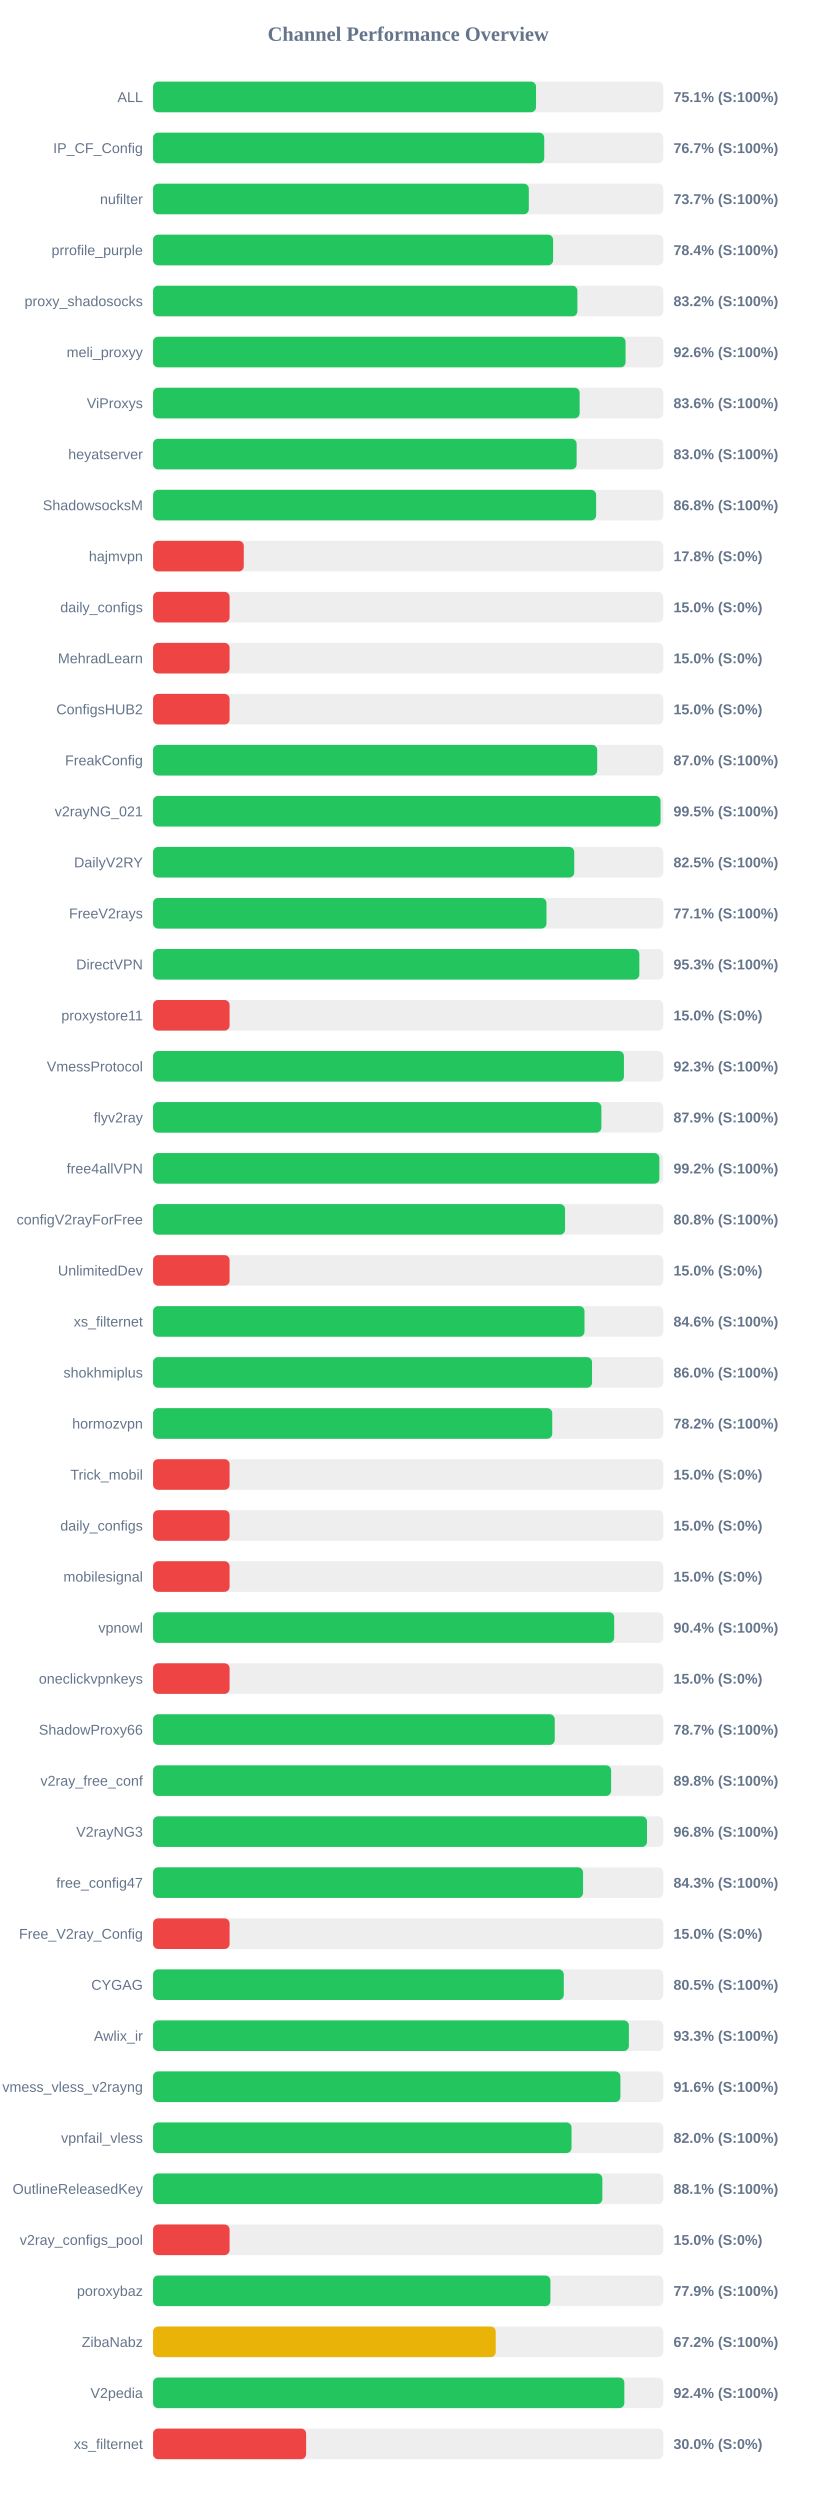
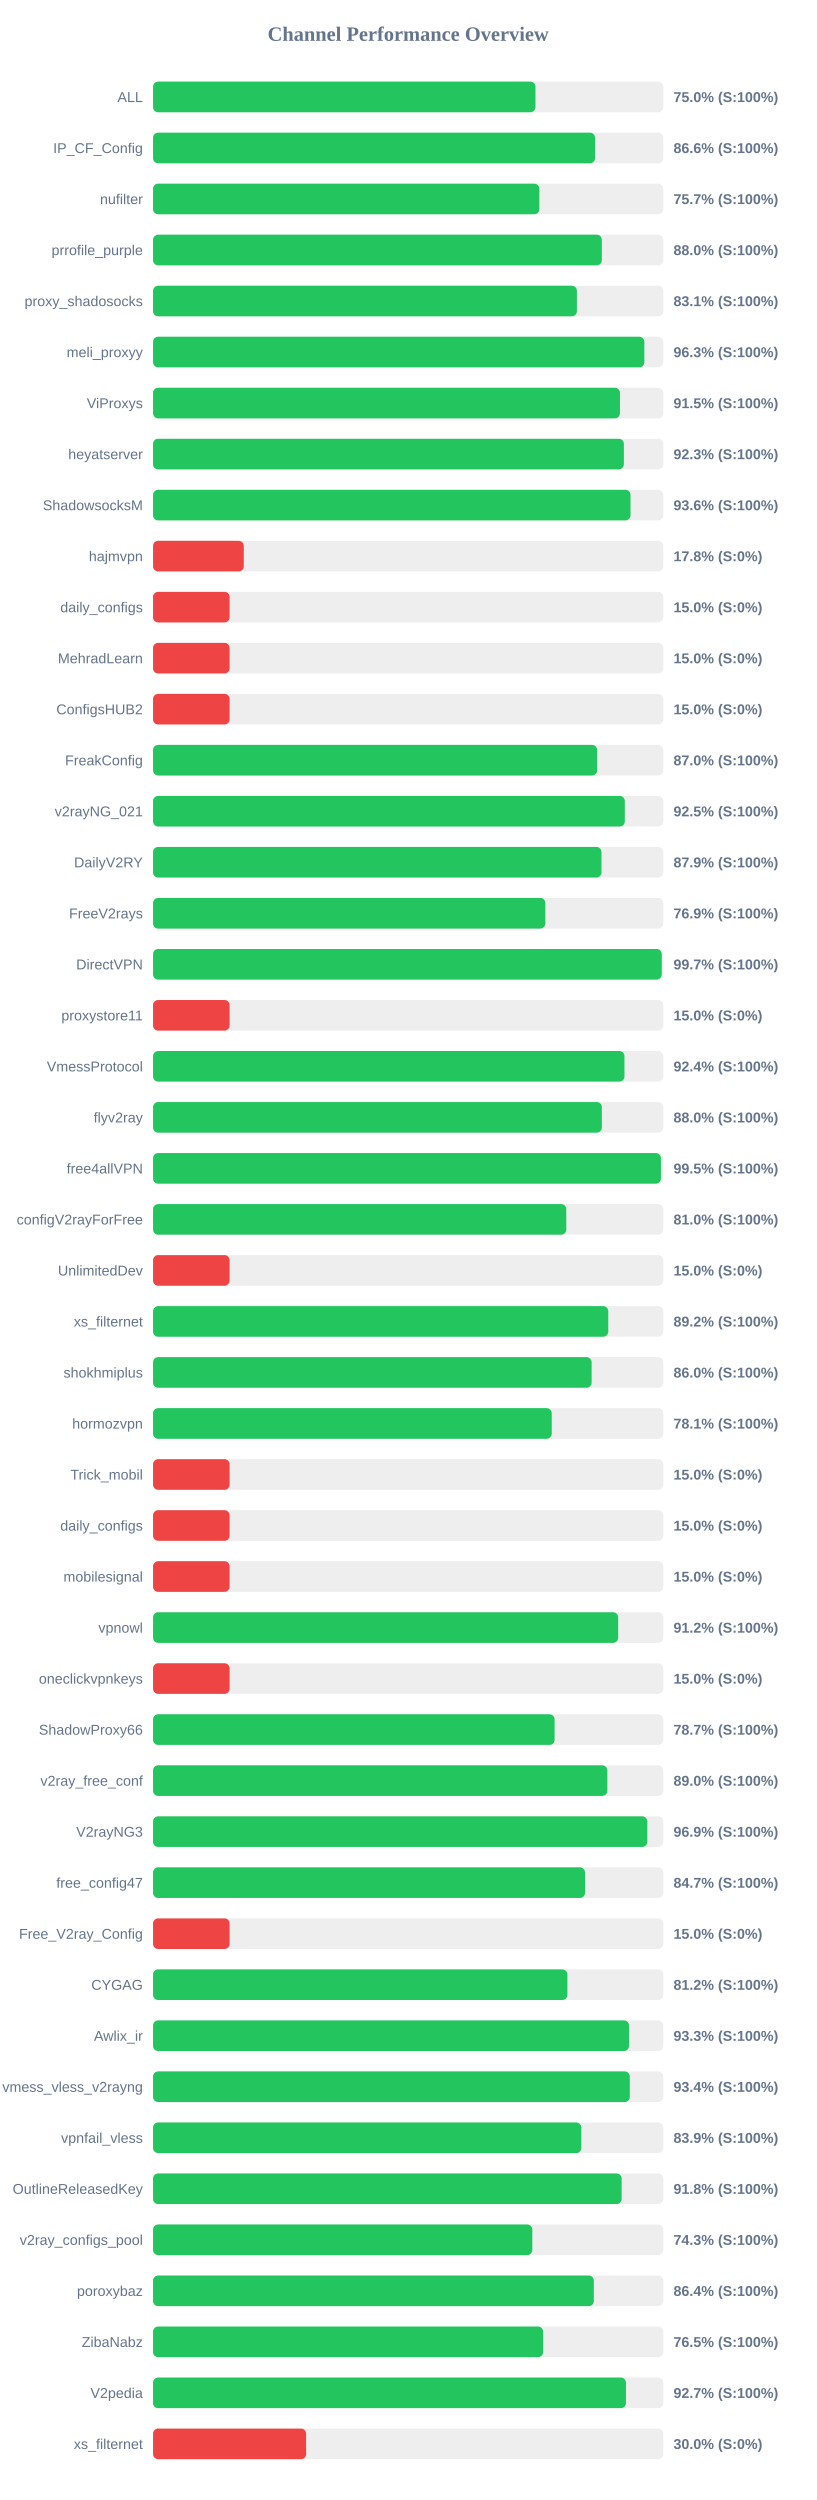
<svg xmlns="http://www.w3.org/2000/svg" width="800" height="2450" version="1.1">
  <style>
        .row { font: 14px Arial; fill: #64748b; }
        .score { font: bold 14px Arial; fill: #64748b; }
    </style>
  <text x="400" y="40" text-anchor="middle" font-size="20px" font-weight="bold" fill="#64748b">Channel Performance Overview</text>
  <rect x="150" y="80" width="500" height="30" fill="#eee" rx="5" />
-   <rect x="150" y="80" width="375.3" height="30" fill="#22c55e" rx="5" />
+   <rect x="150" y="80" width="374.75" height="30" fill="#22c55e" rx="5" />
  <text x="140" y="100" text-anchor="end" class="row">ALL</text>
-   <text x="660" y="100" text-anchor="start" class="score">75.1% (S:100%)</text>
+   <text x="660" y="100" text-anchor="start" class="score">75.0% (S:100%)</text>
  <rect x="150" y="130" width="500" height="30" fill="#eee" rx="5" />
-   <rect x="150" y="130" width="383.35" height="30" fill="#22c55e" rx="5" />
+   <rect x="150" y="130" width="433.15" height="30" fill="#22c55e" rx="5" />
  <text x="140" y="150" text-anchor="end" class="row">IP_CF_Config</text>
-   <text x="660" y="150" text-anchor="start" class="score">76.7% (S:100%)</text>
+   <text x="660" y="150" text-anchor="start" class="score">86.6% (S:100%)</text>
  <rect x="150" y="180" width="500" height="30" fill="#eee" rx="5" />
-   <rect x="150" y="180" width="368.25" height="30" fill="#22c55e" rx="5" />
+   <rect x="150" y="180" width="378.55" height="30" fill="#22c55e" rx="5" />
  <text x="140" y="200" text-anchor="end" class="row">nufilter</text>
-   <text x="660" y="200" text-anchor="start" class="score">73.7% (S:100%)</text>
+   <text x="660" y="200" text-anchor="start" class="score">75.7% (S:100%)</text>
  <rect x="150" y="230" width="500" height="30" fill="#eee" rx="5" />
-   <rect x="150" y="230" width="392.05" height="30" fill="#22c55e" rx="5" />
+   <rect x="150" y="230" width="439.8" height="30" fill="#22c55e" rx="5" />
  <text x="140" y="250" text-anchor="end" class="row">prrofile_purple</text>
-   <text x="660" y="250" text-anchor="start" class="score">78.4% (S:100%)</text>
+   <text x="660" y="250" text-anchor="start" class="score">88.0% (S:100%)</text>
  <rect x="150" y="280" width="500" height="30" fill="#eee" rx="5" />
-   <rect x="150" y="280" width="415.85" height="30" fill="#22c55e" rx="5" />
+   <rect x="150" y="280" width="415.35" height="30" fill="#22c55e" rx="5" />
  <text x="140" y="300" text-anchor="end" class="row">proxy_shadosocks</text>
-   <text x="660" y="300" text-anchor="start" class="score">83.2% (S:100%)</text>
+   <text x="660" y="300" text-anchor="start" class="score">83.1% (S:100%)</text>
  <rect x="150" y="330" width="500" height="30" fill="#eee" rx="5" />
-   <rect x="150" y="330" width="463.05" height="30" fill="#22c55e" rx="5" />
+   <rect x="150" y="330" width="481.45" height="30" fill="#22c55e" rx="5" />
  <text x="140" y="350" text-anchor="end" class="row">meli_proxyy</text>
-   <text x="660" y="350" text-anchor="start" class="score">92.6% (S:100%)</text>
+   <text x="660" y="350" text-anchor="start" class="score">96.3% (S:100%)</text>
  <rect x="150" y="380" width="500" height="30" fill="#eee" rx="5" />
-   <rect x="150" y="380" width="418.05" height="30" fill="#22c55e" rx="5" />
+   <rect x="150" y="380" width="457.55" height="30" fill="#22c55e" rx="5" />
  <text x="140" y="400" text-anchor="end" class="row">ViProxys</text>
-   <text x="660" y="400" text-anchor="start" class="score">83.6% (S:100%)</text>
+   <text x="660" y="400" text-anchor="start" class="score">91.5% (S:100%)</text>
  <rect x="150" y="430" width="500" height="30" fill="#eee" rx="5" />
-   <rect x="150" y="430" width="415.1" height="30" fill="#22c55e" rx="5" />
+   <rect x="150" y="430" width="461.4" height="30" fill="#22c55e" rx="5" />
  <text x="140" y="450" text-anchor="end" class="row">heyatserver</text>
-   <text x="660" y="450" text-anchor="start" class="score">83.0% (S:100%)</text>
+   <text x="660" y="450" text-anchor="start" class="score">92.3% (S:100%)</text>
  <rect x="150" y="480" width="500" height="30" fill="#eee" rx="5" />
-   <rect x="150" y="480" width="434.2" height="30" fill="#22c55e" rx="5" />
+   <rect x="150" y="480" width="467.9" height="30" fill="#22c55e" rx="5" />
  <text x="140" y="500" text-anchor="end" class="row">ShadowsocksM</text>
-   <text x="660" y="500" text-anchor="start" class="score">86.8% (S:100%)</text>
+   <text x="660" y="500" text-anchor="start" class="score">93.6% (S:100%)</text>
  <rect x="150" y="530" width="500" height="30" fill="#eee" rx="5" />
  <rect x="150" y="530" width="88.9" height="30" fill="#ef4444" rx="5" />
  <text x="140" y="550" text-anchor="end" class="row">hajmvpn</text>
  <text x="660" y="550" text-anchor="start" class="score">17.8% (S:0%)</text>
  <rect x="150" y="580" width="500" height="30" fill="#eee" rx="5" />
  <rect x="150" y="580" width="75.0" height="30" fill="#ef4444" rx="5" />
  <text x="140" y="600" text-anchor="end" class="row">daily_configs</text>
  <text x="660" y="600" text-anchor="start" class="score">15.0% (S:0%)</text>
  <rect x="150" y="630" width="500" height="30" fill="#eee" rx="5" />
  <rect x="150" y="630" width="75.0" height="30" fill="#ef4444" rx="5" />
  <text x="140" y="650" text-anchor="end" class="row">MehradLearn</text>
  <text x="660" y="650" text-anchor="start" class="score">15.0% (S:0%)</text>
  <rect x="150" y="680" width="500" height="30" fill="#eee" rx="5" />
  <rect x="150" y="680" width="75.0" height="30" fill="#ef4444" rx="5" />
  <text x="140" y="700" text-anchor="end" class="row">ConfigsHUB2</text>
  <text x="660" y="700" text-anchor="start" class="score">15.0% (S:0%)</text>
  <rect x="150" y="730" width="500" height="30" fill="#eee" rx="5" />
-   <rect x="150" y="730" width="435.25" height="30" fill="#22c55e" rx="5" />
+   <rect x="150" y="730" width="435.2" height="30" fill="#22c55e" rx="5" />
  <text x="140" y="750" text-anchor="end" class="row">FreakConfig</text>
  <text x="660" y="750" text-anchor="start" class="score">87.0% (S:100%)</text>
  <rect x="150" y="780" width="500" height="30" fill="#eee" rx="5" />
-   <rect x="150" y="780" width="497.35" height="30" fill="#22c55e" rx="5" />
+   <rect x="150" y="780" width="462.3" height="30" fill="#22c55e" rx="5" />
  <text x="140" y="800" text-anchor="end" class="row">v2rayNG_021</text>
-   <text x="660" y="800" text-anchor="start" class="score">99.5% (S:100%)</text>
+   <text x="660" y="800" text-anchor="start" class="score">92.5% (S:100%)</text>
  <rect x="150" y="830" width="500" height="30" fill="#eee" rx="5" />
-   <rect x="150" y="830" width="412.75" height="30" fill="#22c55e" rx="5" />
+   <rect x="150" y="830" width="439.45" height="30" fill="#22c55e" rx="5" />
  <text x="140" y="850" text-anchor="end" class="row">DailyV2RY</text>
-   <text x="660" y="850" text-anchor="start" class="score">82.5% (S:100%)</text>
+   <text x="660" y="850" text-anchor="start" class="score">87.9% (S:100%)</text>
  <rect x="150" y="880" width="500" height="30" fill="#eee" rx="5" />
-   <rect x="150" y="880" width="385.55" height="30" fill="#22c55e" rx="5" />
+   <rect x="150" y="880" width="384.45" height="30" fill="#22c55e" rx="5" />
  <text x="140" y="900" text-anchor="end" class="row">FreeV2rays</text>
-   <text x="660" y="900" text-anchor="start" class="score">77.1% (S:100%)</text>
+   <text x="660" y="900" text-anchor="start" class="score">76.9% (S:100%)</text>
  <rect x="150" y="930" width="500" height="30" fill="#eee" rx="5" />
-   <rect x="150" y="930" width="476.55" height="30" fill="#22c55e" rx="5" />
+   <rect x="150" y="930" width="498.5" height="30" fill="#22c55e" rx="5" />
  <text x="140" y="950" text-anchor="end" class="row">DirectVPN</text>
-   <text x="660" y="950" text-anchor="start" class="score">95.3% (S:100%)</text>
+   <text x="660" y="950" text-anchor="start" class="score">99.7% (S:100%)</text>
  <rect x="150" y="980" width="500" height="30" fill="#eee" rx="5" />
  <rect x="150" y="980" width="75.0" height="30" fill="#ef4444" rx="5" />
  <text x="140" y="1000" text-anchor="end" class="row">proxystore11</text>
  <text x="660" y="1000" text-anchor="start" class="score">15.0% (S:0%)</text>
  <rect x="150" y="1030" width="500" height="30" fill="#eee" rx="5" />
-   <rect x="150" y="1030" width="461.45" height="30" fill="#22c55e" rx="5" />
+   <rect x="150" y="1030" width="461.95" height="30" fill="#22c55e" rx="5" />
  <text x="140" y="1050" text-anchor="end" class="row">VmessProtocol</text>
-   <text x="660" y="1050" text-anchor="start" class="score">92.3% (S:100%)</text>
+   <text x="660" y="1050" text-anchor="start" class="score">92.4% (S:100%)</text>
  <rect x="150" y="1080" width="500" height="30" fill="#eee" rx="5" />
-   <rect x="150" y="1080" width="439.35" height="30" fill="#22c55e" rx="5" />
+   <rect x="150" y="1080" width="439.8" height="30" fill="#22c55e" rx="5" />
  <text x="140" y="1100" text-anchor="end" class="row">flyv2ray</text>
-   <text x="660" y="1100" text-anchor="start" class="score">87.9% (S:100%)</text>
+   <text x="660" y="1100" text-anchor="start" class="score">88.0% (S:100%)</text>
  <rect x="150" y="1130" width="500" height="30" fill="#eee" rx="5" />
-   <rect x="150" y="1130" width="496.2" height="30" fill="#22c55e" rx="5" />
+   <rect x="150" y="1130" width="497.7" height="30" fill="#22c55e" rx="5" />
  <text x="140" y="1150" text-anchor="end" class="row">free4allVPN</text>
-   <text x="660" y="1150" text-anchor="start" class="score">99.2% (S:100%)</text>
+   <text x="660" y="1150" text-anchor="start" class="score">99.5% (S:100%)</text>
  <rect x="150" y="1180" width="500" height="30" fill="#eee" rx="5" />
-   <rect x="150" y="1180" width="403.75" height="30" fill="#22c55e" rx="5" />
+   <rect x="150" y="1180" width="404.95" height="30" fill="#22c55e" rx="5" />
  <text x="140" y="1200" text-anchor="end" class="row">configV2rayForFree</text>
-   <text x="660" y="1200" text-anchor="start" class="score">80.8% (S:100%)</text>
+   <text x="660" y="1200" text-anchor="start" class="score">81.0% (S:100%)</text>
  <rect x="150" y="1230" width="500" height="30" fill="#eee" rx="5" />
  <rect x="150" y="1230" width="75.0" height="30" fill="#ef4444" rx="5" />
  <text x="140" y="1250" text-anchor="end" class="row">UnlimitedDev</text>
  <text x="660" y="1250" text-anchor="start" class="score">15.0% (S:0%)</text>
  <rect x="150" y="1280" width="500" height="30" fill="#eee" rx="5" />
-   <rect x="150" y="1280" width="422.8" height="30" fill="#22c55e" rx="5" />
+   <rect x="150" y="1280" width="446.1" height="30" fill="#22c55e" rx="5" />
  <text x="140" y="1300" text-anchor="end" class="row">xs_filternet</text>
-   <text x="660" y="1300" text-anchor="start" class="score">84.6% (S:100%)</text>
+   <text x="660" y="1300" text-anchor="start" class="score">89.2% (S:100%)</text>
  <rect x="150" y="1330" width="500" height="30" fill="#eee" rx="5" />
-   <rect x="150" y="1330" width="430.2" height="30" fill="#22c55e" rx="5" />
+   <rect x="150" y="1330" width="429.8" height="30" fill="#22c55e" rx="5" />
  <text x="140" y="1350" text-anchor="end" class="row">shokhmiplus</text>
  <text x="660" y="1350" text-anchor="start" class="score">86.0% (S:100%)</text>
  <rect x="150" y="1380" width="500" height="30" fill="#eee" rx="5" />
-   <rect x="150" y="1380" width="391.2" height="30" fill="#22c55e" rx="5" />
+   <rect x="150" y="1380" width="390.7" height="30" fill="#22c55e" rx="5" />
  <text x="140" y="1400" text-anchor="end" class="row">hormozvpn</text>
-   <text x="660" y="1400" text-anchor="start" class="score">78.2% (S:100%)</text>
+   <text x="660" y="1400" text-anchor="start" class="score">78.1% (S:100%)</text>
  <rect x="150" y="1430" width="500" height="30" fill="#eee" rx="5" />
  <rect x="150" y="1430" width="75.0" height="30" fill="#ef4444" rx="5" />
  <text x="140" y="1450" text-anchor="end" class="row">Trick_mobil</text>
  <text x="660" y="1450" text-anchor="start" class="score">15.0% (S:0%)</text>
  <rect x="150" y="1480" width="500" height="30" fill="#eee" rx="5" />
  <rect x="150" y="1480" width="75.0" height="30" fill="#ef4444" rx="5" />
  <text x="140" y="1500" text-anchor="end" class="row">daily_configs</text>
  <text x="660" y="1500" text-anchor="start" class="score">15.0% (S:0%)</text>
  <rect x="150" y="1530" width="500" height="30" fill="#eee" rx="5" />
  <rect x="150" y="1530" width="75.0" height="30" fill="#ef4444" rx="5" />
  <text x="140" y="1550" text-anchor="end" class="row">mobilesignal</text>
  <text x="660" y="1550" text-anchor="start" class="score">15.0% (S:0%)</text>
  <rect x="150" y="1580" width="500" height="30" fill="#eee" rx="5" />
-   <rect x="150" y="1580" width="451.9" height="30" fill="#22c55e" rx="5" />
+   <rect x="150" y="1580" width="455.8" height="30" fill="#22c55e" rx="5" />
  <text x="140" y="1600" text-anchor="end" class="row">vpnowl</text>
-   <text x="660" y="1600" text-anchor="start" class="score">90.4% (S:100%)</text>
+   <text x="660" y="1600" text-anchor="start" class="score">91.2% (S:100%)</text>
  <rect x="150" y="1630" width="500" height="30" fill="#eee" rx="5" />
  <rect x="150" y="1630" width="75.0" height="30" fill="#ef4444" rx="5" />
  <text x="140" y="1650" text-anchor="end" class="row">oneclickvpnkeys</text>
  <text x="660" y="1650" text-anchor="start" class="score">15.0% (S:0%)</text>
  <rect x="150" y="1680" width="500" height="30" fill="#eee" rx="5" />
-   <rect x="150" y="1680" width="393.65" height="30" fill="#22c55e" rx="5" />
+   <rect x="150" y="1680" width="393.5" height="30" fill="#22c55e" rx="5" />
  <text x="140" y="1700" text-anchor="end" class="row">ShadowProxy66</text>
  <text x="660" y="1700" text-anchor="start" class="score">78.7% (S:100%)</text>
  <rect x="150" y="1730" width="500" height="30" fill="#eee" rx="5" />
-   <rect x="150" y="1730" width="448.9" height="30" fill="#22c55e" rx="5" />
+   <rect x="150" y="1730" width="445.2" height="30" fill="#22c55e" rx="5" />
  <text x="140" y="1750" text-anchor="end" class="row">v2ray_free_conf</text>
-   <text x="660" y="1750" text-anchor="start" class="score">89.8% (S:100%)</text>
+   <text x="660" y="1750" text-anchor="start" class="score">89.0% (S:100%)</text>
  <rect x="150" y="1780" width="500" height="30" fill="#eee" rx="5" />
-   <rect x="150" y="1780" width="484.05" height="30" fill="#22c55e" rx="5" />
+   <rect x="150" y="1780" width="484.35" height="30" fill="#22c55e" rx="5" />
  <text x="140" y="1800" text-anchor="end" class="row">V2rayNG3</text>
-   <text x="660" y="1800" text-anchor="start" class="score">96.8% (S:100%)</text>
+   <text x="660" y="1800" text-anchor="start" class="score">96.9% (S:100%)</text>
  <rect x="150" y="1830" width="500" height="30" fill="#eee" rx="5" />
-   <rect x="150" y="1830" width="421.4" height="30" fill="#22c55e" rx="5" />
+   <rect x="150" y="1830" width="423.3" height="30" fill="#22c55e" rx="5" />
  <text x="140" y="1850" text-anchor="end" class="row">free_config47</text>
-   <text x="660" y="1850" text-anchor="start" class="score">84.3% (S:100%)</text>
+   <text x="660" y="1850" text-anchor="start" class="score">84.7% (S:100%)</text>
  <rect x="150" y="1880" width="500" height="30" fill="#eee" rx="5" />
  <rect x="150" y="1880" width="75.0" height="30" fill="#ef4444" rx="5" />
  <text x="140" y="1900" text-anchor="end" class="row">Free_V2ray_Config</text>
  <text x="660" y="1900" text-anchor="start" class="score">15.0% (S:0%)</text>
  <rect x="150" y="1930" width="500" height="30" fill="#eee" rx="5" />
-   <rect x="150" y="1930" width="402.5" height="30" fill="#22c55e" rx="5" />
+   <rect x="150" y="1930" width="406.05" height="30" fill="#22c55e" rx="5" />
  <text x="140" y="1950" text-anchor="end" class="row">CYGAG</text>
-   <text x="660" y="1950" text-anchor="start" class="score">80.5% (S:100%)</text>
+   <text x="660" y="1950" text-anchor="start" class="score">81.2% (S:100%)</text>
  <rect x="150" y="1980" width="500" height="30" fill="#eee" rx="5" />
-   <rect x="150" y="1980" width="466.3" height="30" fill="#22c55e" rx="5" />
+   <rect x="150" y="1980" width="466.45" height="30" fill="#22c55e" rx="5" />
  <text x="140" y="2000" text-anchor="end" class="row">Awlix_ir</text>
  <text x="660" y="2000" text-anchor="start" class="score">93.3% (S:100%)</text>
  <rect x="150" y="2030" width="500" height="30" fill="#eee" rx="5" />
-   <rect x="150" y="2030" width="458.0" height="30" fill="#22c55e" rx="5" />
+   <rect x="150" y="2030" width="467.2" height="30" fill="#22c55e" rx="5" />
  <text x="140" y="2050" text-anchor="end" class="row">vmess_vless_v2rayng</text>
-   <text x="660" y="2050" text-anchor="start" class="score">91.6% (S:100%)</text>
+   <text x="660" y="2050" text-anchor="start" class="score">93.4% (S:100%)</text>
  <rect x="150" y="2080" width="500" height="30" fill="#eee" rx="5" />
-   <rect x="150" y="2080" width="410.1" height="30" fill="#22c55e" rx="5" />
+   <rect x="150" y="2080" width="419.7" height="30" fill="#22c55e" rx="5" />
  <text x="140" y="2100" text-anchor="end" class="row">vpnfail_vless</text>
-   <text x="660" y="2100" text-anchor="start" class="score">82.0% (S:100%)</text>
+   <text x="660" y="2100" text-anchor="start" class="score">83.9% (S:100%)</text>
  <rect x="150" y="2130" width="500" height="30" fill="#eee" rx="5" />
-   <rect x="150" y="2130" width="440.3" height="30" fill="#22c55e" rx="5" />
+   <rect x="150" y="2130" width="459.2" height="30" fill="#22c55e" rx="5" />
  <text x="140" y="2150" text-anchor="end" class="row">OutlineReleasedKey</text>
-   <text x="660" y="2150" text-anchor="start" class="score">88.1% (S:100%)</text>
+   <text x="660" y="2150" text-anchor="start" class="score">91.8% (S:100%)</text>
  <rect x="150" y="2180" width="500" height="30" fill="#eee" rx="5" />
-   <rect x="150" y="2180" width="75.0" height="30" fill="#ef4444" rx="5" />
+   <rect x="150" y="2180" width="371.65" height="30" fill="#22c55e" rx="5" />
  <text x="140" y="2200" text-anchor="end" class="row">v2ray_configs_pool</text>
-   <text x="660" y="2200" text-anchor="start" class="score">15.0% (S:0%)</text>
+   <text x="660" y="2200" text-anchor="start" class="score">74.3% (S:100%)</text>
  <rect x="150" y="2230" width="500" height="30" fill="#eee" rx="5" />
-   <rect x="150" y="2230" width="389.4" height="30" fill="#22c55e" rx="5" />
+   <rect x="150" y="2230" width="431.95" height="30" fill="#22c55e" rx="5" />
  <text x="140" y="2250" text-anchor="end" class="row">poroxybaz</text>
-   <text x="660" y="2250" text-anchor="start" class="score">77.9% (S:100%)</text>
+   <text x="660" y="2250" text-anchor="start" class="score">86.4% (S:100%)</text>
  <rect x="150" y="2280" width="500" height="30" fill="#eee" rx="5" />
-   <rect x="150" y="2280" width="335.8" height="30" fill="#eab308" rx="5" />
+   <rect x="150" y="2280" width="382.25" height="30" fill="#22c55e" rx="5" />
  <text x="140" y="2300" text-anchor="end" class="row">ZibaNabz</text>
-   <text x="660" y="2300" text-anchor="start" class="score">67.2% (S:100%)</text>
+   <text x="660" y="2300" text-anchor="start" class="score">76.5% (S:100%)</text>
  <rect x="150" y="2330" width="500" height="30" fill="#eee" rx="5" />
-   <rect x="150" y="2330" width="461.85" height="30" fill="#22c55e" rx="5" />
+   <rect x="150" y="2330" width="463.45" height="30" fill="#22c55e" rx="5" />
  <text x="140" y="2350" text-anchor="end" class="row">V2pedia</text>
-   <text x="660" y="2350" text-anchor="start" class="score">92.4% (S:100%)</text>
+   <text x="660" y="2350" text-anchor="start" class="score">92.7% (S:100%)</text>
  <rect x="150" y="2380" width="500" height="30" fill="#eee" rx="5" />
  <rect x="150" y="2380" width="150.0" height="30" fill="#ef4444" rx="5" />
  <text x="140" y="2400" text-anchor="end" class="row">xs_filternet</text>
  <text x="660" y="2400" text-anchor="start" class="score">30.0% (S:0%)</text>
</svg>
